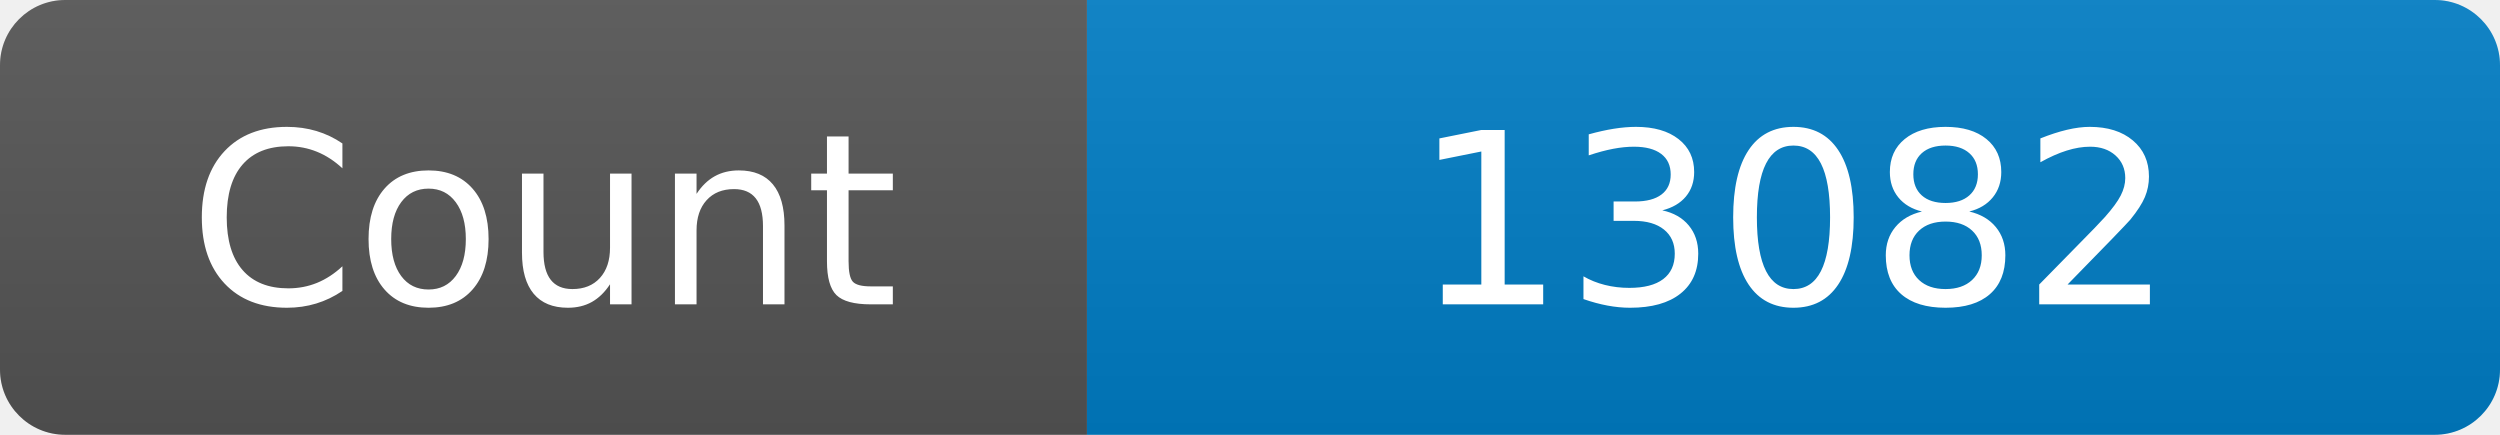
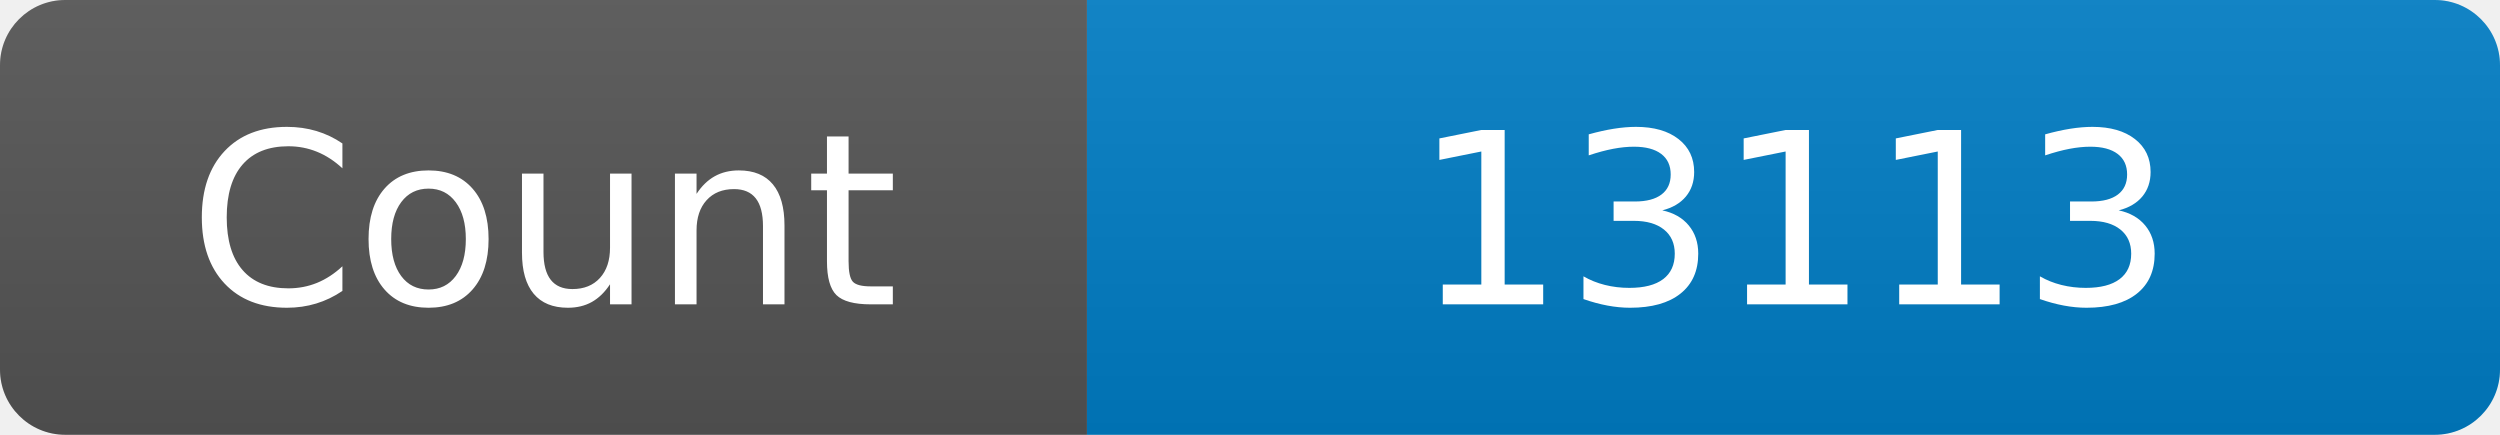
<svg xmlns="http://www.w3.org/2000/svg" width="115" height="20" role="img" aria-label="Maintained?: yes">
  <linearGradient id="s" x2="0" y2="100%">
    <stop offset="0" stop-color="#bbb" stop-opacity=".1" />
    <stop offset="1" stop-opacity=".1" />
  </linearGradient>
  <clipPath id="r">
    <rect width="115" height="20" rx="3" fill="#fff" />
  </clipPath>
  <g clip-path="url(#r)">
    <rect width="50" height="20" fill="#555" />
    <rect x="50" width="160" height="20" fill="#007ec6" />
    <rect width="115" height="20" fill="url(#s)" />
  </g>
  <g fill="#fff" text-anchor="middle" font-family="Verdana,Geneva,DejaVu Sans,sans-serif" font-size="110">
    <text x="250" y="140" transform="scale(.1)" fill="#fff">Count</text>
-     <text x="825" y="140" transform="scale(.1)" fill="#fff">13082</text>
+     <text x="825" y="140" transform="scale(.1)" fill="#fff">13113</text>
  </g>
</svg>
